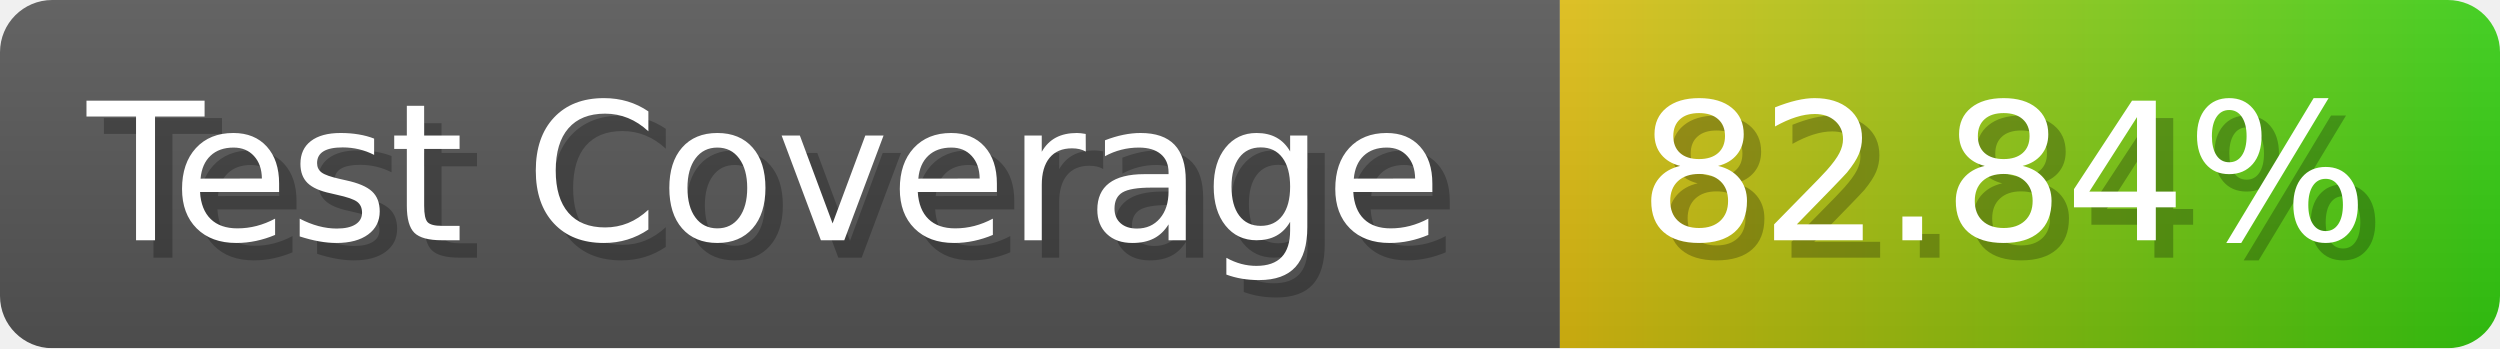
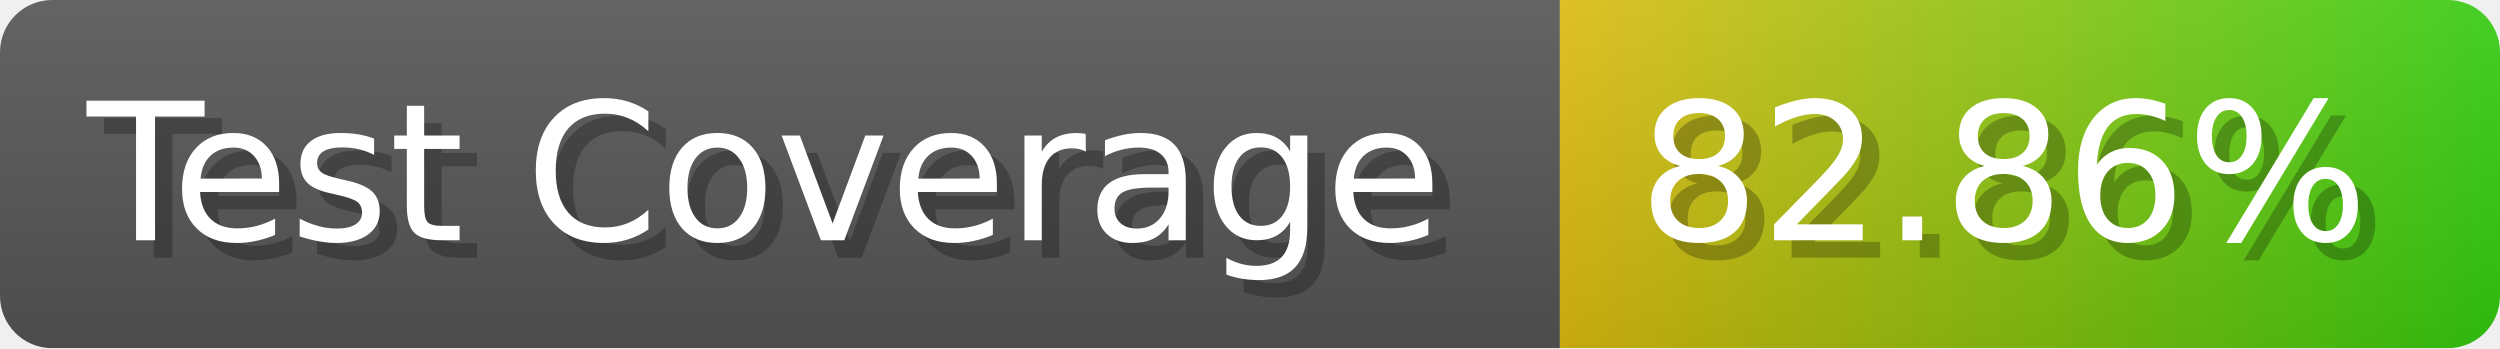
- <svg xmlns="http://www.w3.org/2000/svg" width="143.6" height="20" viewBox="0 0 1436 200" role="img" aria-label="Test Coverage: 82.84%">
+ <svg xmlns="http://www.w3.org/2000/svg" width="143.6" height="20" viewBox="0 0 1436 200" role="img" aria-label="Test Coverage: 82.86%">
  <linearGradient id="a" x2="0" y2="100%">
    <stop offset="0" stop-opacity=".1" stop-color="#EEE" />
    <stop offset="1" stop-opacity=".1" />
  </linearGradient>
  <mask id="m">
    <rect width="1436" height="200" rx="30" fill="#FFF" />
  </mask>
  <g mask="url(#m)">
    <rect width="896" height="200" fill="#555" />
    <rect width="540" height="200" fill="url(#x)" x="896" />
    <rect width="1436" height="200" fill="url(#a)" />
  </g>
  <g aria-hidden="true" fill="#fff" text-anchor="start" font-family="Verdana,DejaVu Sans,sans-serif" font-size="110">
    <text x="60" y="148" textLength="796" fill="#000" opacity="0.25">Test Coverage</text>
    <text x="50" y="138" textLength="796">Test Coverage</text>
-     <text x="951" y="148" textLength="440" fill="#000" opacity="0.25">82.84%</text>
-     <text x="941" y="138" textLength="440">82.84%</text>
+     <text x="951" y="148" textLength="440" fill="#000" opacity="0.25">82.86%</text>
+     <text x="941" y="138" textLength="440">82.86%</text>
  </g>
  <linearGradient id="x" x1="0%" y1="0%" x2="100%" y2="0%">
    <stop offset="0%" style="stop-color:#DB1" />
    <stop offset="100%" style="stop-color:#3C1" />
  </linearGradient>
</svg>
